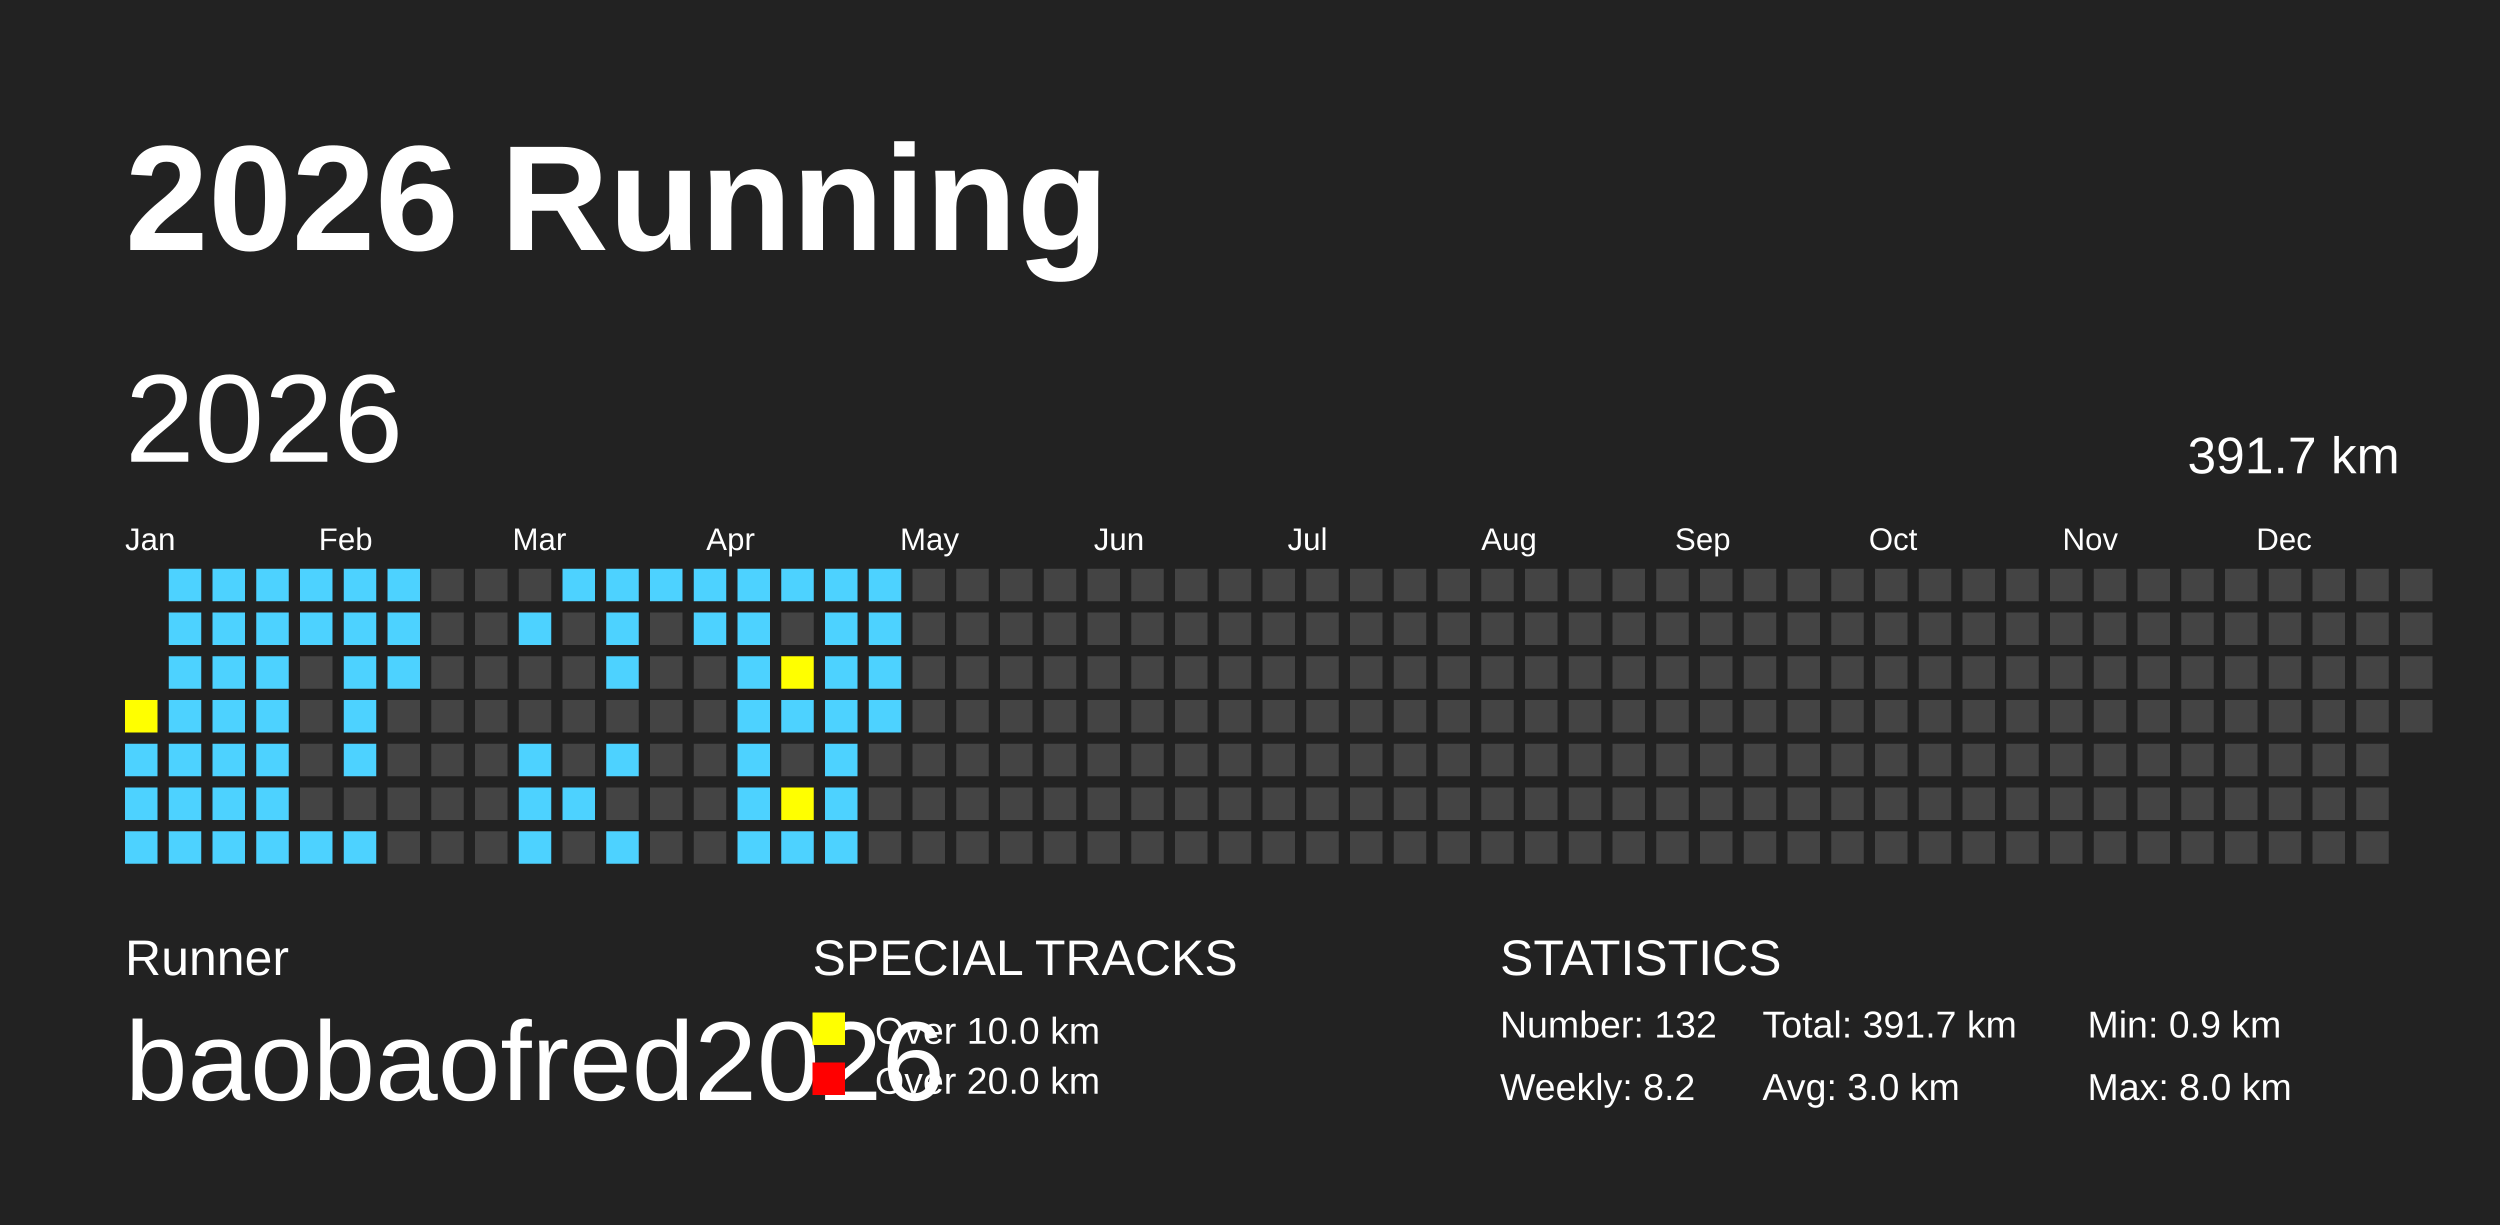
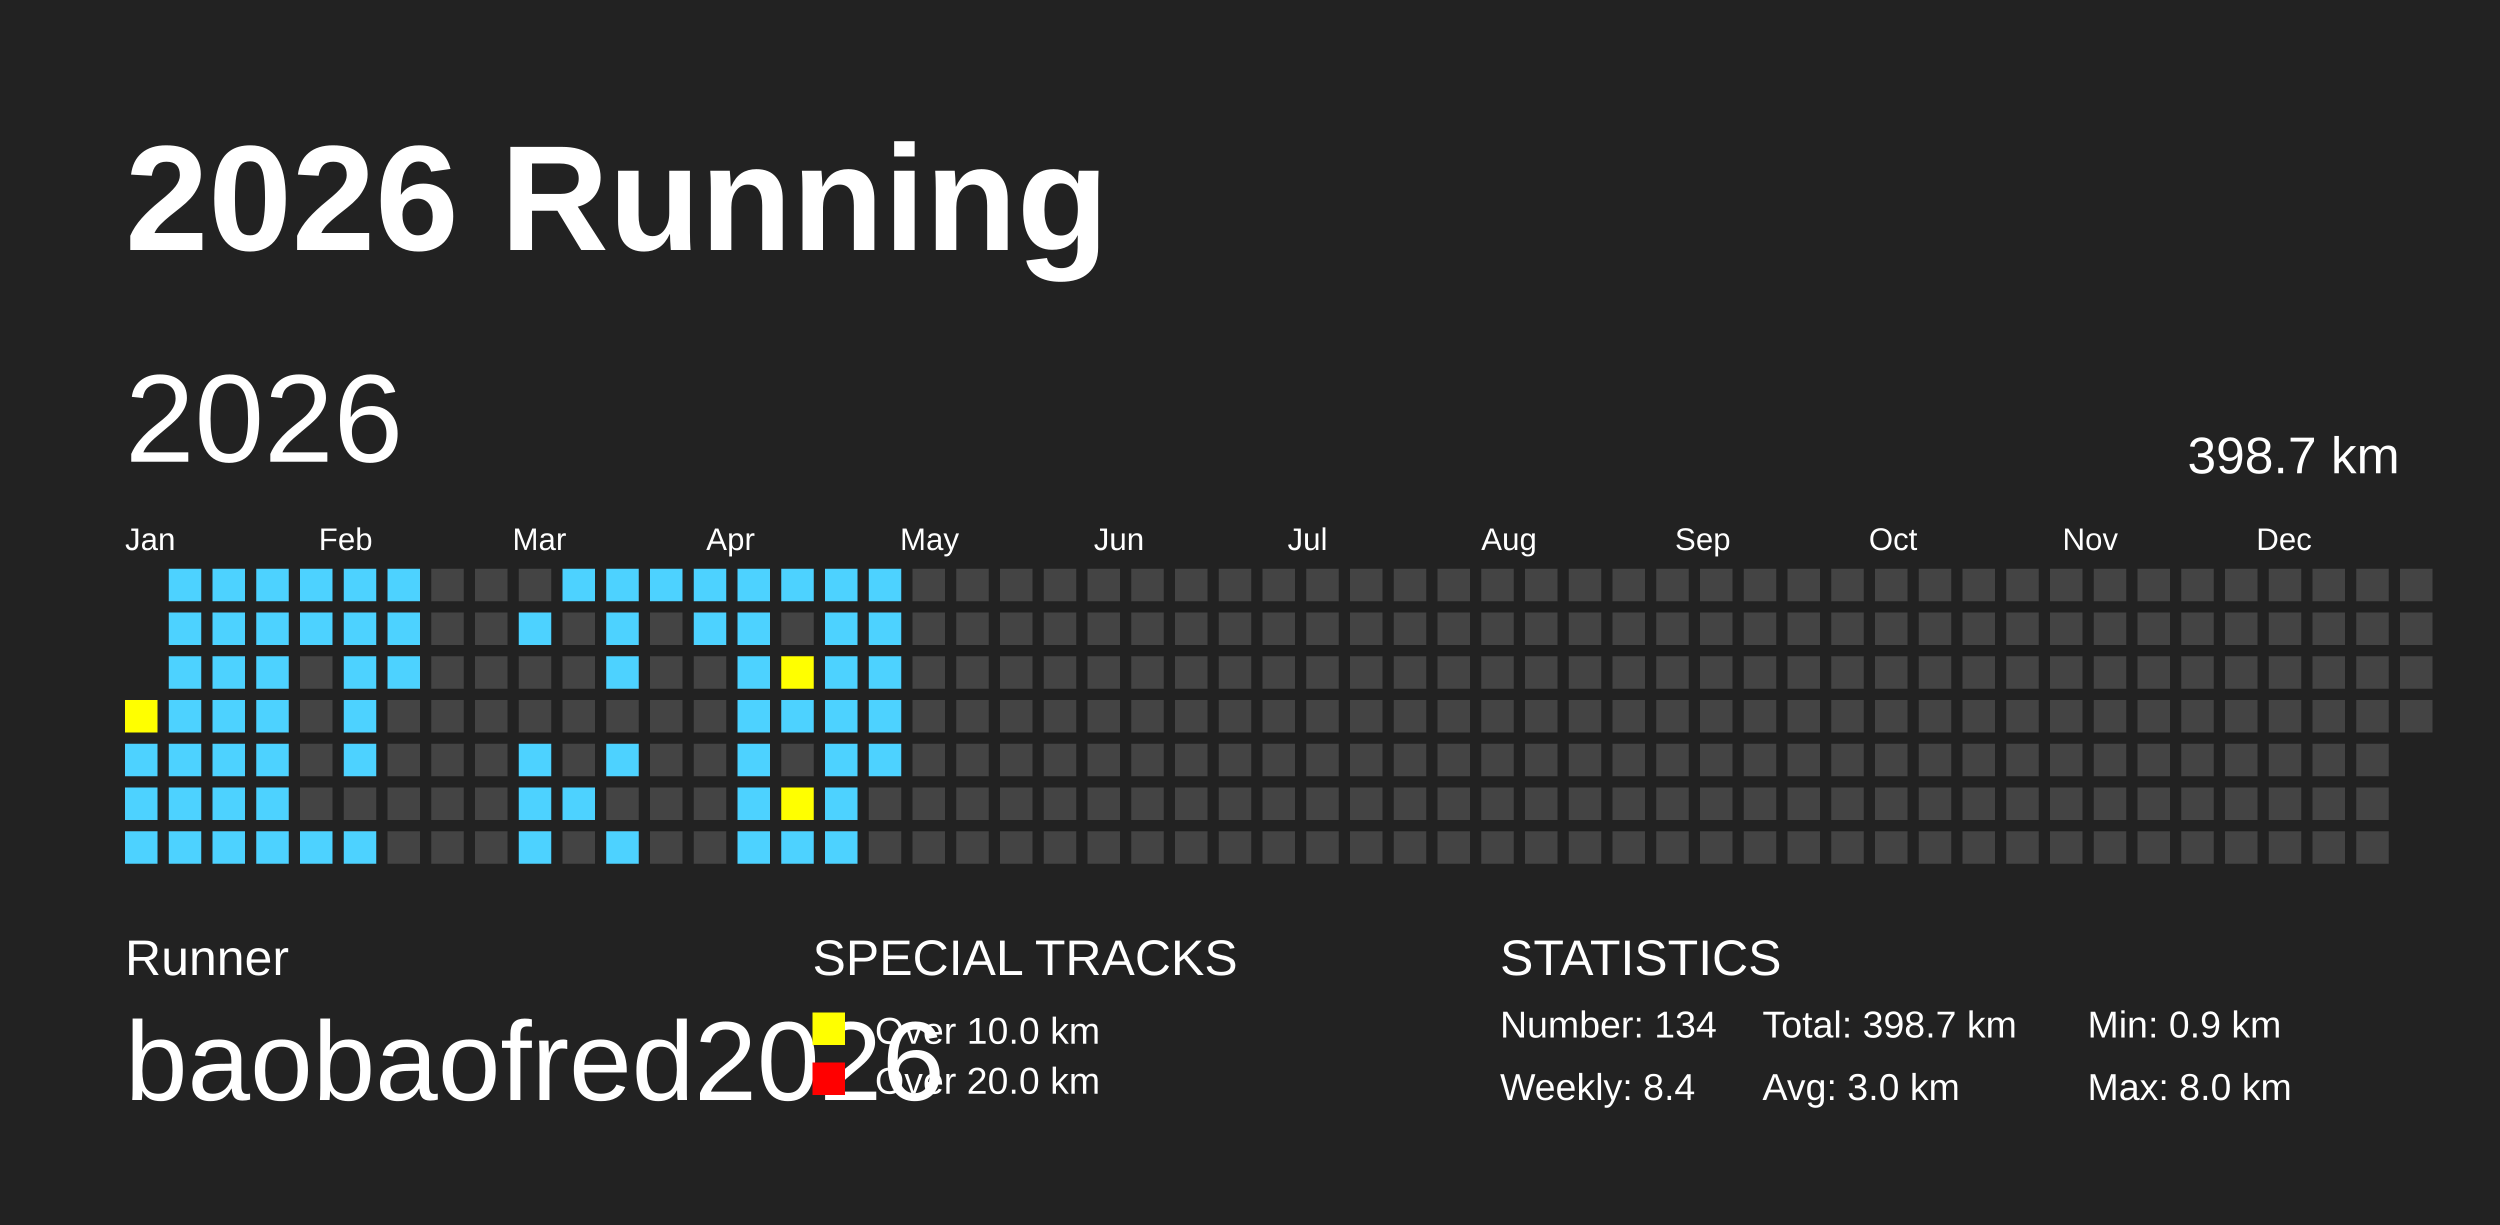
<svg xmlns="http://www.w3.org/2000/svg" baseProfile="full" height="98mm" version="1.1" viewBox="0,0,200,98" width="200mm">
  <defs />
  <rect fill="#222222" height="98" width="200" x="0" y="0" />
  <text fill="#FFFFFF" style="font-size:12px; font-family:Arial; font-weight:bold;" x="10" y="20">2026 Running</text>
  <text fill="#FFFFFF" style="font-size:4px; font-family:Arial" x="10" y="78">Runner</text>
  <text fill="#FFFFFF" style="font-size:9px; font-family:Arial" x="10" y="88">baobaofred2026</text>
  <text fill="#FFFFFF" style="font-size:4px; font-family:Arial" x="65" y="78">SPECIAL TRACKS</text>
  <rect fill="yellow" height="2.6" width="2.6" x="65" y="81" />
  <text fill="#FFFFFF" style="font-size:3px; font-family:Arial" x="70" y="83.5">Over 10.0 km</text>
  <rect fill="red" height="2.6" width="2.6" x="65" y="85" />
  <text fill="#FFFFFF" style="font-size:3px; font-family:Arial" x="70" y="87.5">Over 20.0 km</text>
  <text fill="#FFFFFF" style="font-size:4px; font-family:Arial" x="120" y="78">STATISTICS</text>
-   <text fill="#FFFFFF" style="font-size:3px; font-family:Arial" x="120" y="83">Number: 132</text>
-   <text fill="#FFFFFF" style="font-size:3px; font-family:Arial" x="120" y="88">Weekly: 8.2</text>
-   <text fill="#FFFFFF" style="font-size:3px; font-family:Arial" x="141" y="83">Total: 391.7 km</text>
+   <text fill="#FFFFFF" style="font-size:3px; font-family:Arial" x="120" y="83">Number: 134</text>
+   <text fill="#FFFFFF" style="font-size:3px; font-family:Arial" x="120" y="88">Weekly: 8.4</text>
+   <text fill="#FFFFFF" style="font-size:3px; font-family:Arial" x="141" y="83">Total: 398.7 km</text>
  <text fill="#FFFFFF" style="font-size:3px; font-family:Arial" x="141" y="88">Avg: 3.0 km</text>
  <text fill="#FFFFFF" style="font-size:3px; font-family:Arial" x="167" y="83">Min: 0.9 km</text>
  <text fill="#FFFFFF" style="font-size:3px; font-family:Arial" x="167" y="88">Max: 8.0 km</text>
  <text dominant-baseline="hanging" fill="#FFFFFF" style="font-size:10.0px; font-family:Arial;" x="10" y="30">2026</text>
-   <text dominant-baseline="hanging" fill="#FFFFFF" style="font-size:4.125px; font-family:Arial;" x="175" y="35">391.7 km</text>
+   <text dominant-baseline="hanging" fill="#FFFFFF" style="font-size:4.125px; font-family:Arial;" x="175" y="35">398.7 km</text>
  <text fill="#FFFFFF" style="font-size:2.5px; font-family:Arial" x="10.0" y="44">Jan</text>
  <text fill="#FFFFFF" style="font-size:2.5px; font-family:Arial" x="25.5" y="44">Feb</text>
  <text fill="#FFFFFF" style="font-size:2.5px; font-family:Arial" x="41.0" y="44">Mar</text>
  <text fill="#FFFFFF" style="font-size:2.5px; font-family:Arial" x="56.5" y="44">Apr</text>
  <text fill="#FFFFFF" style="font-size:2.5px; font-family:Arial" x="72.0" y="44">May</text>
  <text fill="#FFFFFF" style="font-size:2.5px; font-family:Arial" x="87.5" y="44">Jun</text>
  <text fill="#FFFFFF" style="font-size:2.5px; font-family:Arial" x="103.0" y="44">Jul</text>
  <text fill="#FFFFFF" style="font-size:2.5px; font-family:Arial" x="118.5" y="44">Aug</text>
  <text fill="#FFFFFF" style="font-size:2.5px; font-family:Arial" x="134.0" y="44">Sep</text>
  <text fill="#FFFFFF" style="font-size:2.5px; font-family:Arial" x="149.5" y="44">Oct</text>
  <text fill="#FFFFFF" style="font-size:2.5px; font-family:Arial" x="165.0" y="44">Nov</text>
  <text fill="#FFFFFF" style="font-size:2.5px; font-family:Arial" x="180.5" y="44">Dec</text>
  <rect fill="yellow" height="2.6" width="2.6" x="10.0" y="56.0" />
  <rect fill="#4DD2FF" height="2.6" width="2.6" x="10.0" y="59.5" />
  <rect fill="#4DD2FF" height="2.6" width="2.6" x="10.0" y="63.0" />
  <rect fill="#4DD2FF" height="2.6" width="2.6" x="10.0" y="66.5" />
  <rect fill="#4DD2FF" height="2.6" width="2.6" x="13.5" y="45.5" />
  <rect fill="#4DD2FF" height="2.6" width="2.6" x="13.5" y="49.0" />
  <rect fill="#4DD2FF" height="2.6" width="2.6" x="13.5" y="52.5" />
  <rect fill="#4DD2FF" height="2.6" width="2.6" x="13.5" y="56.0" />
  <rect fill="#4DD2FF" height="2.6" width="2.6" x="13.5" y="59.5" />
  <rect fill="#4DD2FF" height="2.6" width="2.6" x="13.5" y="63.0" />
  <rect fill="#4DD2FF" height="2.6" width="2.6" x="13.5" y="66.5" />
  <rect fill="#4DD2FF" height="2.6" width="2.6" x="17.0" y="45.5" />
  <rect fill="#4DD2FF" height="2.6" width="2.6" x="17.0" y="49.0" />
  <rect fill="#4DD2FF" height="2.6" width="2.6" x="17.0" y="52.5" />
  <rect fill="#4DD2FF" height="2.6" width="2.6" x="17.0" y="56.0" />
  <rect fill="#4DD2FF" height="2.6" width="2.6" x="17.0" y="59.5" />
  <rect fill="#4DD2FF" height="2.6" width="2.6" x="17.0" y="63.0" />
  <rect fill="#4DD2FF" height="2.6" width="2.6" x="17.0" y="66.5" />
  <rect fill="#4DD2FF" height="2.6" width="2.6" x="20.5" y="45.5" />
  <rect fill="#4DD2FF" height="2.6" width="2.6" x="20.5" y="49.0" />
  <rect fill="#4DD2FF" height="2.6" width="2.6" x="20.5" y="52.5" />
  <rect fill="#4DD2FF" height="2.6" width="2.6" x="20.5" y="56.0" />
  <rect fill="#4DD2FF" height="2.6" width="2.6" x="20.5" y="59.5" />
  <rect fill="#4DD2FF" height="2.6" width="2.6" x="20.5" y="63.0" />
  <rect fill="#4DD2FF" height="2.6" width="2.6" x="20.5" y="66.5" />
  <rect fill="#4DD2FF" height="2.6" width="2.6" x="24.0" y="45.5" />
  <rect fill="#4DD2FF" height="2.6" width="2.6" x="24.0" y="49.0" />
  <rect fill="#444444" height="2.6" width="2.6" x="24.0" y="52.5" />
  <rect fill="#444444" height="2.6" width="2.6" x="24.0" y="56.0" />
  <rect fill="#444444" height="2.6" width="2.6" x="24.0" y="59.5" />
  <rect fill="#444444" height="2.6" width="2.6" x="24.0" y="63.0" />
  <rect fill="#4DD2FF" height="2.6" width="2.6" x="24.0" y="66.5" />
  <rect fill="#4DD2FF" height="2.6" width="2.6" x="27.5" y="45.5" />
  <rect fill="#4DD2FF" height="2.6" width="2.6" x="27.5" y="49.0" />
  <rect fill="#4DD2FF" height="2.6" width="2.6" x="27.5" y="52.5" />
  <rect fill="#4DD2FF" height="2.6" width="2.6" x="27.5" y="56.0" />
  <rect fill="#4DD2FF" height="2.6" width="2.6" x="27.5" y="59.5" />
  <rect fill="#444444" height="2.6" width="2.6" x="27.5" y="63.0" />
  <rect fill="#4DD2FF" height="2.6" width="2.6" x="27.5" y="66.5" />
  <rect fill="#4DD2FF" height="2.6" width="2.6" x="31.0" y="45.5" />
  <rect fill="#4DD2FF" height="2.6" width="2.6" x="31.0" y="49.0" />
  <rect fill="#4DD2FF" height="2.6" width="2.6" x="31.0" y="52.5" />
  <rect fill="#444444" height="2.6" width="2.6" x="31.0" y="56.0" />
  <rect fill="#444444" height="2.6" width="2.6" x="31.0" y="59.5" />
  <rect fill="#444444" height="2.6" width="2.6" x="31.0" y="63.0" />
  <rect fill="#444444" height="2.6" width="2.6" x="31.0" y="66.5" />
  <rect fill="#444444" height="2.6" width="2.6" x="34.5" y="45.5" />
  <rect fill="#444444" height="2.6" width="2.6" x="34.5" y="49.0" />
  <rect fill="#444444" height="2.6" width="2.6" x="34.5" y="52.5" />
  <rect fill="#444444" height="2.6" width="2.6" x="34.5" y="56.0" />
  <rect fill="#444444" height="2.6" width="2.6" x="34.5" y="59.5" />
  <rect fill="#444444" height="2.6" width="2.6" x="34.5" y="63.0" />
  <rect fill="#444444" height="2.6" width="2.6" x="34.5" y="66.5" />
  <rect fill="#444444" height="2.6" width="2.6" x="38.0" y="45.5" />
  <rect fill="#444444" height="2.6" width="2.6" x="38.0" y="49.0" />
  <rect fill="#444444" height="2.6" width="2.6" x="38.0" y="52.5" />
  <rect fill="#444444" height="2.6" width="2.6" x="38.0" y="56.0" />
  <rect fill="#444444" height="2.6" width="2.6" x="38.0" y="59.5" />
  <rect fill="#444444" height="2.6" width="2.6" x="38.0" y="63.0" />
  <rect fill="#444444" height="2.6" width="2.6" x="38.0" y="66.5" />
  <rect fill="#444444" height="2.6" width="2.6" x="41.5" y="45.5" />
  <rect fill="#4DD2FF" height="2.6" width="2.6" x="41.5" y="49.0" />
  <rect fill="#444444" height="2.6" width="2.6" x="41.5" y="52.5" />
  <rect fill="#444444" height="2.6" width="2.6" x="41.5" y="56.0" />
  <rect fill="#4DD2FF" height="2.6" width="2.6" x="41.5" y="59.5" />
  <rect fill="#4DD2FF" height="2.6" width="2.6" x="41.5" y="63.0" />
  <rect fill="#4DD2FF" height="2.6" width="2.6" x="41.5" y="66.5" />
  <rect fill="#4DD2FF" height="2.6" width="2.6" x="45.0" y="45.5" />
  <rect fill="#444444" height="2.6" width="2.6" x="45.0" y="49.0" />
  <rect fill="#444444" height="2.6" width="2.6" x="45.0" y="52.5" />
  <rect fill="#444444" height="2.6" width="2.6" x="45.0" y="56.0" />
  <rect fill="#444444" height="2.6" width="2.6" x="45.0" y="59.5" />
  <rect fill="#4DD2FF" height="2.6" width="2.6" x="45.0" y="63.0" />
  <rect fill="#444444" height="2.6" width="2.6" x="45.0" y="66.5" />
  <rect fill="#4DD2FF" height="2.6" width="2.6" x="48.5" y="45.5" />
  <rect fill="#4DD2FF" height="2.6" width="2.6" x="48.5" y="49.0" />
  <rect fill="#4DD2FF" height="2.6" width="2.6" x="48.5" y="52.5" />
  <rect fill="#444444" height="2.6" width="2.6" x="48.5" y="56.0" />
  <rect fill="#4DD2FF" height="2.6" width="2.6" x="48.5" y="59.5" />
  <rect fill="#444444" height="2.6" width="2.6" x="48.5" y="63.0" />
  <rect fill="#4DD2FF" height="2.6" width="2.6" x="48.5" y="66.5" />
  <rect fill="#4DD2FF" height="2.6" width="2.6" x="52.0" y="45.5" />
  <rect fill="#444444" height="2.6" width="2.6" x="52.0" y="49.0" />
  <rect fill="#444444" height="2.6" width="2.6" x="52.0" y="52.5" />
  <rect fill="#444444" height="2.6" width="2.6" x="52.0" y="56.0" />
  <rect fill="#444444" height="2.6" width="2.6" x="52.0" y="59.5" />
  <rect fill="#444444" height="2.6" width="2.6" x="52.0" y="63.0" />
  <rect fill="#444444" height="2.6" width="2.6" x="52.0" y="66.5" />
  <rect fill="#4DD2FF" height="2.6" width="2.6" x="55.5" y="45.5" />
  <rect fill="#4DD2FF" height="2.6" width="2.6" x="55.5" y="49.0" />
  <rect fill="#444444" height="2.6" width="2.6" x="55.5" y="52.5" />
  <rect fill="#444444" height="2.6" width="2.6" x="55.5" y="56.0" />
  <rect fill="#444444" height="2.6" width="2.6" x="55.5" y="59.5" />
  <rect fill="#444444" height="2.6" width="2.6" x="55.5" y="63.0" />
  <rect fill="#444444" height="2.6" width="2.6" x="55.5" y="66.5" />
  <rect fill="#4DD2FF" height="2.6" width="2.6" x="59.0" y="45.5" />
  <rect fill="#4DD2FF" height="2.6" width="2.6" x="59.0" y="49.0" />
  <rect fill="#4DD2FF" height="2.6" width="2.6" x="59.0" y="52.5" />
  <rect fill="#4DD2FF" height="2.6" width="2.6" x="59.0" y="56.0" />
  <rect fill="#4DD2FF" height="2.6" width="2.6" x="59.0" y="59.5" />
  <rect fill="#4DD2FF" height="2.6" width="2.6" x="59.0" y="63.0" />
  <rect fill="#4DD2FF" height="2.6" width="2.6" x="59.0" y="66.5" />
  <rect fill="#4DD2FF" height="2.6" width="2.6" x="62.5" y="45.5" />
  <rect fill="#444444" height="2.6" width="2.6" x="62.5" y="49.0" />
  <rect fill="yellow" height="2.6" width="2.6" x="62.5" y="52.5" />
  <rect fill="#4DD2FF" height="2.6" width="2.6" x="62.5" y="56.0" />
  <rect fill="#444444" height="2.6" width="2.6" x="62.5" y="59.5" />
  <rect fill="yellow" height="2.6" width="2.6" x="62.5" y="63.0" />
  <rect fill="#4DD2FF" height="2.6" width="2.6" x="62.5" y="66.5" />
  <rect fill="#4DD2FF" height="2.6" width="2.6" x="66.0" y="45.5" />
  <rect fill="#4DD2FF" height="2.6" width="2.6" x="66.0" y="49.0" />
  <rect fill="#4DD2FF" height="2.6" width="2.6" x="66.0" y="52.5" />
  <rect fill="#4DD2FF" height="2.6" width="2.6" x="66.0" y="56.0" />
  <rect fill="#4DD2FF" height="2.6" width="2.6" x="66.0" y="59.5" />
  <rect fill="#4DD2FF" height="2.6" width="2.6" x="66.0" y="63.0" />
  <rect fill="#4DD2FF" height="2.6" width="2.6" x="66.0" y="66.5" />
  <rect fill="#4DD2FF" height="2.6" width="2.6" x="69.5" y="45.5" />
  <rect fill="#4DD2FF" height="2.6" width="2.6" x="69.5" y="49.0" />
  <rect fill="#4DD2FF" height="2.6" width="2.6" x="69.5" y="52.5" />
  <rect fill="#4DD2FF" height="2.6" width="2.6" x="69.5" y="56.0" />
-   <rect fill="#444444" height="2.6" width="2.6" x="69.5" y="59.5" />
+   <rect fill="#4DD2FF" height="2.6" width="2.6" x="69.5" y="59.5" />
  <rect fill="#444444" height="2.6" width="2.6" x="69.5" y="63.0" />
  <rect fill="#444444" height="2.6" width="2.6" x="69.5" y="66.5" />
  <rect fill="#444444" height="2.6" width="2.6" x="73.0" y="45.5" />
  <rect fill="#444444" height="2.6" width="2.6" x="73.0" y="49.0" />
  <rect fill="#444444" height="2.6" width="2.6" x="73.0" y="52.5" />
  <rect fill="#444444" height="2.6" width="2.6" x="73.0" y="56.0" />
  <rect fill="#444444" height="2.6" width="2.6" x="73.0" y="59.5" />
  <rect fill="#444444" height="2.6" width="2.6" x="73.0" y="63.0" />
  <rect fill="#444444" height="2.6" width="2.6" x="73.0" y="66.5" />
  <rect fill="#444444" height="2.6" width="2.6" x="76.5" y="45.5" />
  <rect fill="#444444" height="2.6" width="2.6" x="76.5" y="49.0" />
  <rect fill="#444444" height="2.6" width="2.6" x="76.5" y="52.5" />
  <rect fill="#444444" height="2.6" width="2.6" x="76.5" y="56.0" />
  <rect fill="#444444" height="2.6" width="2.6" x="76.5" y="59.5" />
  <rect fill="#444444" height="2.6" width="2.6" x="76.5" y="63.0" />
  <rect fill="#444444" height="2.6" width="2.6" x="76.5" y="66.5" />
  <rect fill="#444444" height="2.6" width="2.6" x="80.0" y="45.5" />
  <rect fill="#444444" height="2.6" width="2.6" x="80.0" y="49.0" />
  <rect fill="#444444" height="2.6" width="2.6" x="80.0" y="52.5" />
  <rect fill="#444444" height="2.6" width="2.6" x="80.0" y="56.0" />
  <rect fill="#444444" height="2.6" width="2.6" x="80.0" y="59.5" />
  <rect fill="#444444" height="2.6" width="2.6" x="80.0" y="63.0" />
  <rect fill="#444444" height="2.6" width="2.6" x="80.0" y="66.5" />
  <rect fill="#444444" height="2.6" width="2.6" x="83.5" y="45.5" />
  <rect fill="#444444" height="2.6" width="2.6" x="83.5" y="49.0" />
  <rect fill="#444444" height="2.6" width="2.6" x="83.5" y="52.5" />
  <rect fill="#444444" height="2.6" width="2.6" x="83.5" y="56.0" />
  <rect fill="#444444" height="2.6" width="2.6" x="83.5" y="59.5" />
  <rect fill="#444444" height="2.6" width="2.6" x="83.5" y="63.0" />
  <rect fill="#444444" height="2.6" width="2.6" x="83.5" y="66.5" />
  <rect fill="#444444" height="2.6" width="2.6" x="87.0" y="45.5" />
  <rect fill="#444444" height="2.6" width="2.6" x="87.0" y="49.0" />
  <rect fill="#444444" height="2.6" width="2.6" x="87.0" y="52.5" />
  <rect fill="#444444" height="2.6" width="2.6" x="87.0" y="56.0" />
  <rect fill="#444444" height="2.6" width="2.6" x="87.0" y="59.5" />
  <rect fill="#444444" height="2.6" width="2.6" x="87.0" y="63.0" />
  <rect fill="#444444" height="2.6" width="2.6" x="87.0" y="66.5" />
  <rect fill="#444444" height="2.6" width="2.6" x="90.5" y="45.5" />
  <rect fill="#444444" height="2.6" width="2.6" x="90.5" y="49.0" />
  <rect fill="#444444" height="2.6" width="2.6" x="90.5" y="52.5" />
  <rect fill="#444444" height="2.6" width="2.6" x="90.5" y="56.0" />
  <rect fill="#444444" height="2.6" width="2.6" x="90.5" y="59.5" />
  <rect fill="#444444" height="2.6" width="2.6" x="90.5" y="63.0" />
  <rect fill="#444444" height="2.6" width="2.6" x="90.5" y="66.5" />
  <rect fill="#444444" height="2.6" width="2.6" x="94.0" y="45.5" />
  <rect fill="#444444" height="2.6" width="2.6" x="94.0" y="49.0" />
  <rect fill="#444444" height="2.6" width="2.6" x="94.0" y="52.5" />
  <rect fill="#444444" height="2.6" width="2.6" x="94.0" y="56.0" />
  <rect fill="#444444" height="2.6" width="2.6" x="94.0" y="59.5" />
  <rect fill="#444444" height="2.6" width="2.6" x="94.0" y="63.0" />
  <rect fill="#444444" height="2.6" width="2.6" x="94.0" y="66.5" />
  <rect fill="#444444" height="2.6" width="2.6" x="97.5" y="45.5" />
  <rect fill="#444444" height="2.6" width="2.6" x="97.5" y="49.0" />
  <rect fill="#444444" height="2.6" width="2.6" x="97.5" y="52.5" />
  <rect fill="#444444" height="2.6" width="2.6" x="97.5" y="56.0" />
  <rect fill="#444444" height="2.6" width="2.6" x="97.5" y="59.5" />
  <rect fill="#444444" height="2.6" width="2.6" x="97.5" y="63.0" />
  <rect fill="#444444" height="2.6" width="2.6" x="97.5" y="66.5" />
  <rect fill="#444444" height="2.6" width="2.6" x="101.0" y="45.5" />
  <rect fill="#444444" height="2.6" width="2.6" x="101.0" y="49.0" />
  <rect fill="#444444" height="2.6" width="2.6" x="101.0" y="52.5" />
  <rect fill="#444444" height="2.6" width="2.6" x="101.0" y="56.0" />
  <rect fill="#444444" height="2.6" width="2.6" x="101.0" y="59.5" />
  <rect fill="#444444" height="2.6" width="2.6" x="101.0" y="63.0" />
  <rect fill="#444444" height="2.6" width="2.6" x="101.0" y="66.5" />
  <rect fill="#444444" height="2.6" width="2.6" x="104.5" y="45.5" />
  <rect fill="#444444" height="2.6" width="2.6" x="104.5" y="49.0" />
  <rect fill="#444444" height="2.6" width="2.6" x="104.5" y="52.5" />
  <rect fill="#444444" height="2.6" width="2.6" x="104.5" y="56.0" />
  <rect fill="#444444" height="2.6" width="2.6" x="104.5" y="59.5" />
  <rect fill="#444444" height="2.6" width="2.6" x="104.5" y="63.0" />
  <rect fill="#444444" height="2.6" width="2.6" x="104.5" y="66.5" />
  <rect fill="#444444" height="2.6" width="2.6" x="108.0" y="45.5" />
  <rect fill="#444444" height="2.6" width="2.6" x="108.0" y="49.0" />
  <rect fill="#444444" height="2.6" width="2.6" x="108.0" y="52.5" />
  <rect fill="#444444" height="2.6" width="2.6" x="108.0" y="56.0" />
  <rect fill="#444444" height="2.6" width="2.6" x="108.0" y="59.5" />
  <rect fill="#444444" height="2.6" width="2.6" x="108.0" y="63.0" />
  <rect fill="#444444" height="2.6" width="2.6" x="108.0" y="66.5" />
  <rect fill="#444444" height="2.6" width="2.6" x="111.5" y="45.5" />
  <rect fill="#444444" height="2.6" width="2.6" x="111.5" y="49.0" />
  <rect fill="#444444" height="2.6" width="2.6" x="111.5" y="52.5" />
  <rect fill="#444444" height="2.6" width="2.6" x="111.5" y="56.0" />
  <rect fill="#444444" height="2.6" width="2.6" x="111.5" y="59.5" />
  <rect fill="#444444" height="2.6" width="2.6" x="111.5" y="63.0" />
  <rect fill="#444444" height="2.6" width="2.6" x="111.5" y="66.5" />
  <rect fill="#444444" height="2.6" width="2.6" x="115.0" y="45.5" />
  <rect fill="#444444" height="2.6" width="2.6" x="115.0" y="49.0" />
  <rect fill="#444444" height="2.6" width="2.6" x="115.0" y="52.5" />
  <rect fill="#444444" height="2.6" width="2.6" x="115.0" y="56.0" />
  <rect fill="#444444" height="2.6" width="2.6" x="115.0" y="59.5" />
  <rect fill="#444444" height="2.6" width="2.6" x="115.0" y="63.0" />
  <rect fill="#444444" height="2.6" width="2.6" x="115.0" y="66.5" />
  <rect fill="#444444" height="2.6" width="2.6" x="118.5" y="45.5" />
  <rect fill="#444444" height="2.6" width="2.6" x="118.5" y="49.0" />
  <rect fill="#444444" height="2.6" width="2.6" x="118.5" y="52.5" />
  <rect fill="#444444" height="2.6" width="2.6" x="118.5" y="56.0" />
  <rect fill="#444444" height="2.6" width="2.6" x="118.5" y="59.5" />
  <rect fill="#444444" height="2.6" width="2.6" x="118.5" y="63.0" />
  <rect fill="#444444" height="2.6" width="2.6" x="118.5" y="66.5" />
  <rect fill="#444444" height="2.6" width="2.6" x="122.0" y="45.5" />
  <rect fill="#444444" height="2.6" width="2.6" x="122.0" y="49.0" />
  <rect fill="#444444" height="2.6" width="2.6" x="122.0" y="52.5" />
  <rect fill="#444444" height="2.6" width="2.6" x="122.0" y="56.0" />
  <rect fill="#444444" height="2.6" width="2.6" x="122.0" y="59.5" />
  <rect fill="#444444" height="2.6" width="2.6" x="122.0" y="63.0" />
  <rect fill="#444444" height="2.6" width="2.6" x="122.0" y="66.5" />
  <rect fill="#444444" height="2.6" width="2.6" x="125.5" y="45.5" />
  <rect fill="#444444" height="2.6" width="2.6" x="125.5" y="49.0" />
  <rect fill="#444444" height="2.6" width="2.6" x="125.5" y="52.5" />
  <rect fill="#444444" height="2.6" width="2.6" x="125.5" y="56.0" />
  <rect fill="#444444" height="2.6" width="2.6" x="125.5" y="59.5" />
  <rect fill="#444444" height="2.6" width="2.6" x="125.5" y="63.0" />
  <rect fill="#444444" height="2.6" width="2.6" x="125.5" y="66.5" />
  <rect fill="#444444" height="2.6" width="2.6" x="129.0" y="45.5" />
  <rect fill="#444444" height="2.6" width="2.6" x="129.0" y="49.0" />
  <rect fill="#444444" height="2.6" width="2.6" x="129.0" y="52.5" />
  <rect fill="#444444" height="2.6" width="2.6" x="129.0" y="56.0" />
  <rect fill="#444444" height="2.6" width="2.6" x="129.0" y="59.5" />
  <rect fill="#444444" height="2.6" width="2.6" x="129.0" y="63.0" />
  <rect fill="#444444" height="2.6" width="2.6" x="129.0" y="66.5" />
  <rect fill="#444444" height="2.6" width="2.6" x="132.5" y="45.5" />
  <rect fill="#444444" height="2.6" width="2.6" x="132.5" y="49.0" />
  <rect fill="#444444" height="2.6" width="2.6" x="132.5" y="52.5" />
  <rect fill="#444444" height="2.6" width="2.6" x="132.5" y="56.0" />
  <rect fill="#444444" height="2.6" width="2.6" x="132.5" y="59.5" />
  <rect fill="#444444" height="2.6" width="2.6" x="132.5" y="63.0" />
  <rect fill="#444444" height="2.6" width="2.6" x="132.5" y="66.5" />
  <rect fill="#444444" height="2.6" width="2.6" x="136.0" y="45.5" />
  <rect fill="#444444" height="2.6" width="2.6" x="136.0" y="49.0" />
  <rect fill="#444444" height="2.6" width="2.6" x="136.0" y="52.5" />
  <rect fill="#444444" height="2.6" width="2.6" x="136.0" y="56.0" />
  <rect fill="#444444" height="2.6" width="2.6" x="136.0" y="59.5" />
  <rect fill="#444444" height="2.6" width="2.6" x="136.0" y="63.0" />
  <rect fill="#444444" height="2.6" width="2.6" x="136.0" y="66.5" />
  <rect fill="#444444" height="2.6" width="2.6" x="139.5" y="45.5" />
  <rect fill="#444444" height="2.6" width="2.6" x="139.5" y="49.0" />
  <rect fill="#444444" height="2.6" width="2.6" x="139.5" y="52.5" />
  <rect fill="#444444" height="2.6" width="2.6" x="139.5" y="56.0" />
  <rect fill="#444444" height="2.6" width="2.6" x="139.5" y="59.5" />
  <rect fill="#444444" height="2.6" width="2.6" x="139.5" y="63.0" />
  <rect fill="#444444" height="2.6" width="2.6" x="139.5" y="66.5" />
  <rect fill="#444444" height="2.6" width="2.6" x="143.0" y="45.5" />
  <rect fill="#444444" height="2.6" width="2.6" x="143.0" y="49.0" />
  <rect fill="#444444" height="2.6" width="2.6" x="143.0" y="52.5" />
  <rect fill="#444444" height="2.6" width="2.6" x="143.0" y="56.0" />
  <rect fill="#444444" height="2.6" width="2.6" x="143.0" y="59.5" />
  <rect fill="#444444" height="2.6" width="2.6" x="143.0" y="63.0" />
  <rect fill="#444444" height="2.6" width="2.6" x="143.0" y="66.5" />
  <rect fill="#444444" height="2.6" width="2.6" x="146.5" y="45.5" />
  <rect fill="#444444" height="2.6" width="2.6" x="146.5" y="49.0" />
  <rect fill="#444444" height="2.6" width="2.6" x="146.5" y="52.5" />
  <rect fill="#444444" height="2.6" width="2.6" x="146.5" y="56.0" />
  <rect fill="#444444" height="2.6" width="2.6" x="146.5" y="59.5" />
  <rect fill="#444444" height="2.6" width="2.6" x="146.5" y="63.0" />
  <rect fill="#444444" height="2.6" width="2.6" x="146.5" y="66.5" />
  <rect fill="#444444" height="2.6" width="2.6" x="150.0" y="45.5" />
  <rect fill="#444444" height="2.6" width="2.6" x="150.0" y="49.0" />
  <rect fill="#444444" height="2.6" width="2.6" x="150.0" y="52.5" />
  <rect fill="#444444" height="2.6" width="2.6" x="150.0" y="56.0" />
  <rect fill="#444444" height="2.6" width="2.6" x="150.0" y="59.5" />
  <rect fill="#444444" height="2.6" width="2.6" x="150.0" y="63.0" />
  <rect fill="#444444" height="2.6" width="2.6" x="150.0" y="66.5" />
  <rect fill="#444444" height="2.6" width="2.6" x="153.5" y="45.5" />
  <rect fill="#444444" height="2.6" width="2.6" x="153.5" y="49.0" />
  <rect fill="#444444" height="2.6" width="2.6" x="153.5" y="52.5" />
  <rect fill="#444444" height="2.6" width="2.6" x="153.5" y="56.0" />
  <rect fill="#444444" height="2.6" width="2.6" x="153.5" y="59.5" />
  <rect fill="#444444" height="2.6" width="2.6" x="153.5" y="63.0" />
  <rect fill="#444444" height="2.6" width="2.6" x="153.5" y="66.5" />
  <rect fill="#444444" height="2.6" width="2.6" x="157.0" y="45.5" />
  <rect fill="#444444" height="2.6" width="2.6" x="157.0" y="49.0" />
  <rect fill="#444444" height="2.6" width="2.6" x="157.0" y="52.5" />
  <rect fill="#444444" height="2.6" width="2.6" x="157.0" y="56.0" />
  <rect fill="#444444" height="2.6" width="2.6" x="157.0" y="59.5" />
  <rect fill="#444444" height="2.6" width="2.6" x="157.0" y="63.0" />
  <rect fill="#444444" height="2.6" width="2.6" x="157.0" y="66.5" />
  <rect fill="#444444" height="2.6" width="2.6" x="160.5" y="45.5" />
  <rect fill="#444444" height="2.6" width="2.6" x="160.5" y="49.0" />
  <rect fill="#444444" height="2.6" width="2.6" x="160.5" y="52.5" />
  <rect fill="#444444" height="2.6" width="2.6" x="160.5" y="56.0" />
  <rect fill="#444444" height="2.6" width="2.6" x="160.5" y="59.5" />
  <rect fill="#444444" height="2.6" width="2.6" x="160.5" y="63.0" />
  <rect fill="#444444" height="2.6" width="2.6" x="160.5" y="66.5" />
  <rect fill="#444444" height="2.6" width="2.6" x="164.0" y="45.5" />
  <rect fill="#444444" height="2.6" width="2.6" x="164.0" y="49.0" />
  <rect fill="#444444" height="2.6" width="2.6" x="164.0" y="52.5" />
  <rect fill="#444444" height="2.6" width="2.6" x="164.0" y="56.0" />
  <rect fill="#444444" height="2.6" width="2.6" x="164.0" y="59.5" />
  <rect fill="#444444" height="2.6" width="2.6" x="164.0" y="63.0" />
  <rect fill="#444444" height="2.6" width="2.6" x="164.0" y="66.5" />
  <rect fill="#444444" height="2.6" width="2.6" x="167.5" y="45.5" />
  <rect fill="#444444" height="2.6" width="2.6" x="167.5" y="49.0" />
  <rect fill="#444444" height="2.6" width="2.6" x="167.5" y="52.5" />
  <rect fill="#444444" height="2.6" width="2.6" x="167.5" y="56.0" />
  <rect fill="#444444" height="2.6" width="2.6" x="167.5" y="59.5" />
  <rect fill="#444444" height="2.6" width="2.6" x="167.5" y="63.0" />
  <rect fill="#444444" height="2.6" width="2.6" x="167.5" y="66.5" />
  <rect fill="#444444" height="2.6" width="2.6" x="171.0" y="45.5" />
  <rect fill="#444444" height="2.6" width="2.6" x="171.0" y="49.0" />
  <rect fill="#444444" height="2.6" width="2.6" x="171.0" y="52.5" />
  <rect fill="#444444" height="2.6" width="2.6" x="171.0" y="56.0" />
  <rect fill="#444444" height="2.6" width="2.6" x="171.0" y="59.5" />
  <rect fill="#444444" height="2.6" width="2.6" x="171.0" y="63.0" />
  <rect fill="#444444" height="2.6" width="2.6" x="171.0" y="66.5" />
  <rect fill="#444444" height="2.6" width="2.6" x="174.5" y="45.5" />
  <rect fill="#444444" height="2.6" width="2.6" x="174.5" y="49.0" />
  <rect fill="#444444" height="2.6" width="2.6" x="174.5" y="52.5" />
  <rect fill="#444444" height="2.6" width="2.6" x="174.5" y="56.0" />
  <rect fill="#444444" height="2.6" width="2.6" x="174.5" y="59.5" />
  <rect fill="#444444" height="2.6" width="2.6" x="174.5" y="63.0" />
  <rect fill="#444444" height="2.6" width="2.6" x="174.5" y="66.5" />
  <rect fill="#444444" height="2.6" width="2.6" x="178.0" y="45.5" />
  <rect fill="#444444" height="2.6" width="2.6" x="178.0" y="49.0" />
  <rect fill="#444444" height="2.6" width="2.6" x="178.0" y="52.5" />
  <rect fill="#444444" height="2.6" width="2.6" x="178.0" y="56.0" />
  <rect fill="#444444" height="2.6" width="2.6" x="178.0" y="59.5" />
  <rect fill="#444444" height="2.6" width="2.6" x="178.0" y="63.0" />
  <rect fill="#444444" height="2.6" width="2.6" x="178.0" y="66.5" />
  <rect fill="#444444" height="2.6" width="2.6" x="181.5" y="45.5" />
  <rect fill="#444444" height="2.6" width="2.6" x="181.5" y="49.0" />
  <rect fill="#444444" height="2.6" width="2.6" x="181.5" y="52.5" />
  <rect fill="#444444" height="2.6" width="2.6" x="181.5" y="56.0" />
  <rect fill="#444444" height="2.6" width="2.6" x="181.5" y="59.5" />
  <rect fill="#444444" height="2.6" width="2.6" x="181.5" y="63.0" />
  <rect fill="#444444" height="2.6" width="2.6" x="181.5" y="66.5" />
  <rect fill="#444444" height="2.6" width="2.6" x="185.0" y="45.5" />
  <rect fill="#444444" height="2.6" width="2.6" x="185.0" y="49.0" />
  <rect fill="#444444" height="2.6" width="2.6" x="185.0" y="52.5" />
  <rect fill="#444444" height="2.6" width="2.6" x="185.0" y="56.0" />
  <rect fill="#444444" height="2.6" width="2.6" x="185.0" y="59.5" />
  <rect fill="#444444" height="2.6" width="2.6" x="185.0" y="63.0" />
  <rect fill="#444444" height="2.6" width="2.6" x="185.0" y="66.5" />
  <rect fill="#444444" height="2.6" width="2.6" x="188.5" y="45.5" />
  <rect fill="#444444" height="2.6" width="2.6" x="188.5" y="49.0" />
  <rect fill="#444444" height="2.6" width="2.6" x="188.5" y="52.5" />
  <rect fill="#444444" height="2.6" width="2.6" x="188.5" y="56.0" />
  <rect fill="#444444" height="2.6" width="2.6" x="188.5" y="59.5" />
  <rect fill="#444444" height="2.6" width="2.6" x="188.5" y="63.0" />
  <rect fill="#444444" height="2.6" width="2.6" x="188.5" y="66.5" />
  <rect fill="#444444" height="2.6" width="2.6" x="192.0" y="45.5" />
  <rect fill="#444444" height="2.6" width="2.6" x="192.0" y="49.0" />
  <rect fill="#444444" height="2.6" width="2.6" x="192.0" y="52.5" />
  <rect fill="#444444" height="2.6" width="2.6" x="192.0" y="56.0" />
</svg>
